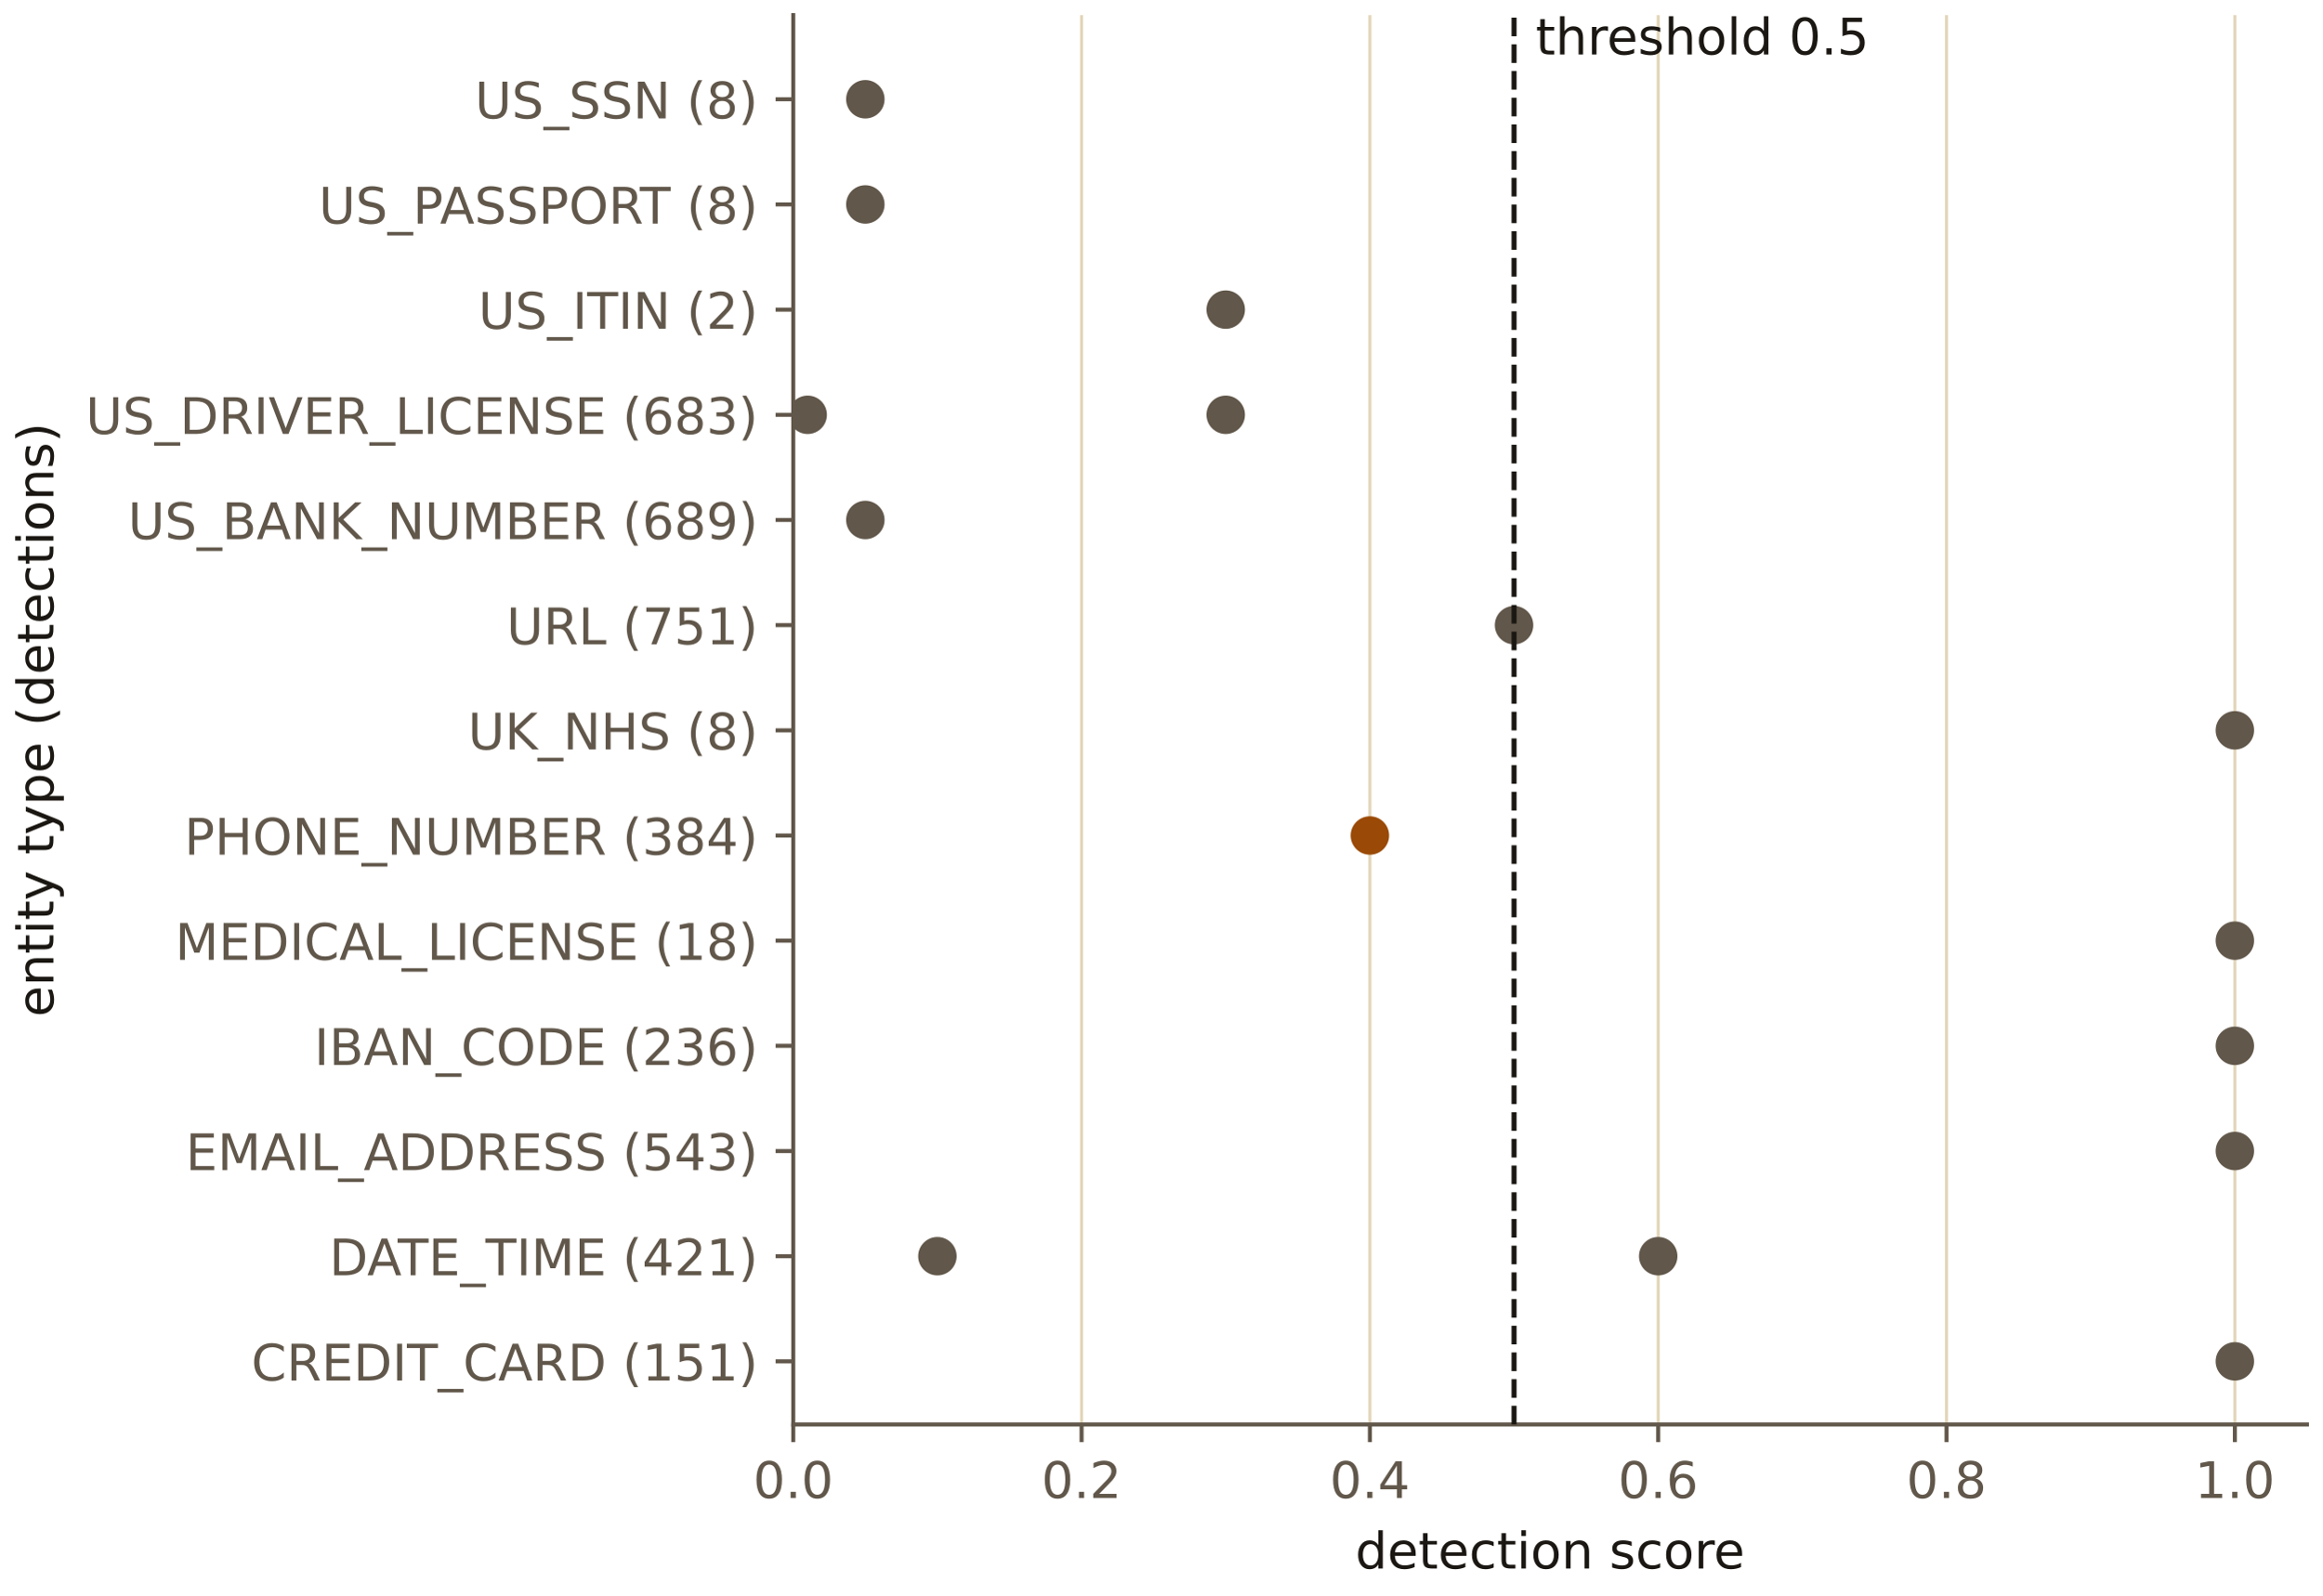
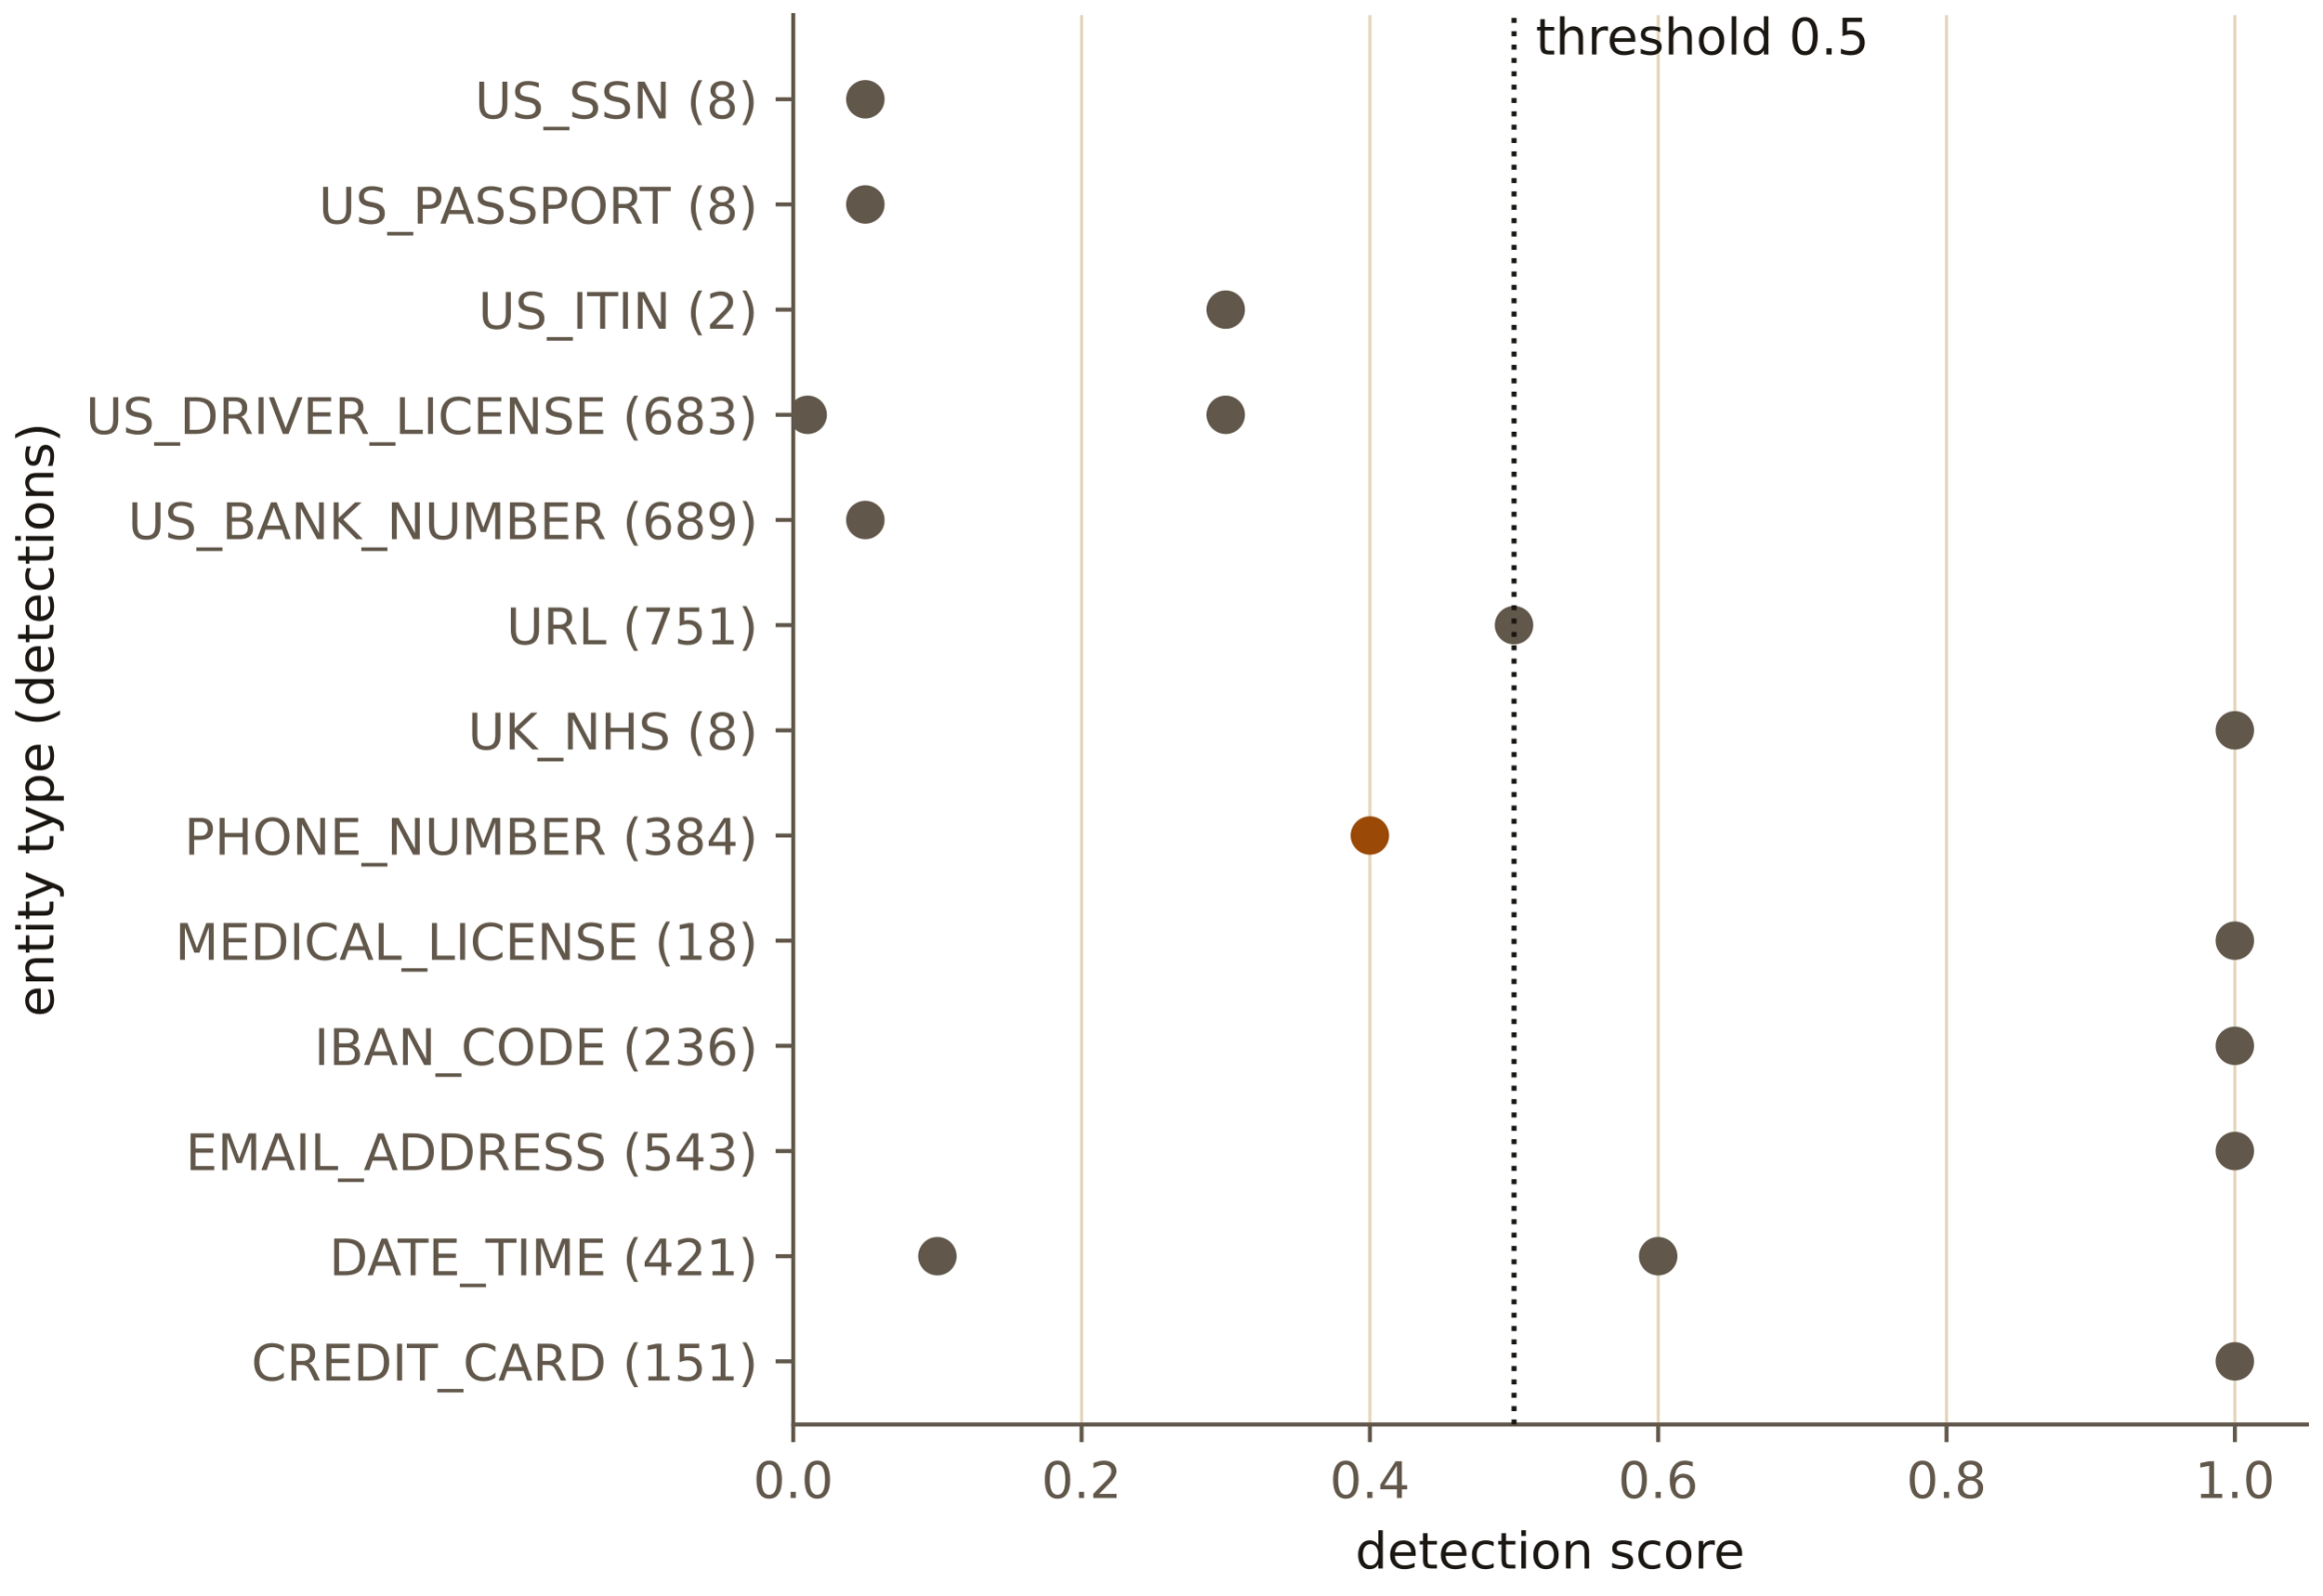
<svg xmlns="http://www.w3.org/2000/svg" xmlns:xlink="http://www.w3.org/1999/xlink" width="460.8pt" height="316.8pt" viewBox="0 0 460.8 316.8" version="1.1">
  <defs>
    <style type="text/css">*{stroke-linejoin: round; stroke-linecap: butt}</style>
  </defs>
  <g id="figure_1">
    <g id="patch_1">
      <path d="M 0 316.8  L 460.8 316.8  L 460.8 0  L 0 0  L 0 316.8  z " style="fill: none" />
    </g>
    <g id="axes_1">
      <g id="patch_2">
        <path d="M 157.415 282.799  L 457.8 282.799  L 457.8 3  L 157.415 3  L 157.415 282.799  z " style="fill: none" />
      </g>
      <g id="matplotlib.axis_1">
        <g id="xtick_1">
          <g id="line2d_1">
            <path d="M 157.415 282.799  L 157.415 3  " clip-path="url(#pf2a4028bcc)" style="fill: none; stroke: #e2d5b8; stroke-width: 0.6; stroke-linecap: square" />
          </g>
          <g id="line2d_2">
            <defs>
              <path id="m85059689ef" d="M 0 0  L 0 3.5  " style="stroke: #61574a; stroke-width: 0.8" />
            </defs>
            <g>
              <use xlink:href="#m85059689ef" x="157.415" y="282.799" style="fill: #61574a; stroke: #61574a; stroke-width: 0.8" />
            </g>
          </g>
          <g id="text_1">
            <text style="font-size: 10px; font-family: 'IBM Plex Sans', 'DejaVu Sans', sans-serif; text-anchor: middle; fill: #61574a" x="157.415" y="297.397" transform="rotate(-0 157.4151 297.3966)">0.0</text>
          </g>
        </g>
        <g id="xtick_2">
          <g id="line2d_3">
            <path d="M 214.631 282.799  L 214.631 3  " clip-path="url(#pf2a4028bcc)" style="fill: none; stroke: #e2d5b8; stroke-width: 0.6; stroke-linecap: square" />
          </g>
          <g id="line2d_4">
            <g>
              <use xlink:href="#m85059689ef" x="214.631" y="282.799" style="fill: #61574a; stroke: #61574a; stroke-width: 0.8" />
            </g>
          </g>
          <g id="text_2">
            <text style="font-size: 10px; font-family: 'IBM Plex Sans', 'DejaVu Sans', sans-serif; text-anchor: middle; fill: #61574a" x="214.631" y="297.397" transform="rotate(-0 214.6312 297.3966)">0.2</text>
          </g>
        </g>
        <g id="xtick_3">
          <g id="line2d_5">
            <path d="M 271.847 282.799  L 271.847 3  " clip-path="url(#pf2a4028bcc)" style="fill: none; stroke: #e2d5b8; stroke-width: 0.6; stroke-linecap: square" />
          </g>
          <g id="line2d_6">
            <g>
              <use xlink:href="#m85059689ef" x="271.847" y="282.799" style="fill: #61574a; stroke: #61574a; stroke-width: 0.8" />
            </g>
          </g>
          <g id="text_3">
            <text style="font-size: 10px; font-family: 'IBM Plex Sans', 'DejaVu Sans', sans-serif; text-anchor: middle; fill: #61574a" x="271.847" y="297.397" transform="rotate(-0 271.8473 297.3966)">0.4</text>
          </g>
        </g>
        <g id="xtick_4">
          <g id="line2d_7">
            <path d="M 329.063 282.799  L 329.063 3  " clip-path="url(#pf2a4028bcc)" style="fill: none; stroke: #e2d5b8; stroke-width: 0.6; stroke-linecap: square" />
          </g>
          <g id="line2d_8">
            <g>
              <use xlink:href="#m85059689ef" x="329.063" y="282.799" style="fill: #61574a; stroke: #61574a; stroke-width: 0.8" />
            </g>
          </g>
          <g id="text_4">
            <text style="font-size: 10px; font-family: 'IBM Plex Sans', 'DejaVu Sans', sans-serif; text-anchor: middle; fill: #61574a" x="329.063" y="297.397" transform="rotate(-0 329.0635 297.3966)">0.6</text>
          </g>
        </g>
        <g id="xtick_5">
          <g id="line2d_9">
            <path d="M 386.28 282.799  L 386.28 3  " clip-path="url(#pf2a4028bcc)" style="fill: none; stroke: #e2d5b8; stroke-width: 0.6; stroke-linecap: square" />
          </g>
          <g id="line2d_10">
            <g>
              <use xlink:href="#m85059689ef" x="386.28" y="282.799" style="fill: #61574a; stroke: #61574a; stroke-width: 0.8" />
            </g>
          </g>
          <g id="text_5">
            <text style="font-size: 10px; font-family: 'IBM Plex Sans', 'DejaVu Sans', sans-serif; text-anchor: middle; fill: #61574a" x="386.28" y="297.397" transform="rotate(-0 386.2796 297.3966)">0.8</text>
          </g>
        </g>
        <g id="xtick_6">
          <g id="line2d_11">
            <path d="M 443.496 282.799  L 443.496 3  " clip-path="url(#pf2a4028bcc)" style="fill: none; stroke: #e2d5b8; stroke-width: 0.6; stroke-linecap: square" />
          </g>
          <g id="line2d_12">
            <g>
              <use xlink:href="#m85059689ef" x="443.496" y="282.799" style="fill: #61574a; stroke: #61574a; stroke-width: 0.8" />
            </g>
          </g>
          <g id="text_6">
            <text style="font-size: 10px; font-family: 'IBM Plex Sans', 'DejaVu Sans', sans-serif; text-anchor: middle; fill: #61574a" x="443.496" y="297.397" transform="rotate(-0 443.4957 297.3966)">1.0</text>
          </g>
        </g>
        <g id="text_7">
          <text style="font-size: 10px; font-family: 'IBM Plex Sans', 'DejaVu Sans', sans-serif; text-anchor: middle; fill: #1b1712" x="307.607" y="311.397" transform="rotate(-0 307.6074 311.3974)">detection score</text>
        </g>
      </g>
      <g id="matplotlib.axis_2">
        <g id="ytick_1">
          <g id="line2d_13">
            <defs>
              <path id="me852b425f9" d="M 0 0  L -3.5 0  " style="stroke: #61574a; stroke-width: 0.8" />
            </defs>
            <g>
              <use xlink:href="#me852b425f9" x="157.415" y="270.271" style="fill: #61574a; stroke: #61574a; stroke-width: 0.8" />
            </g>
          </g>
          <g id="text_8">
            <text style="font-size: 10px; font-family: 'IBM Plex Sans', 'DejaVu Sans', sans-serif; text-anchor: end; fill: #61574a" x="150.415" y="274.07" transform="rotate(-0 150.4151 274.0695)">CREDIT_CARD (151)</text>
          </g>
        </g>
        <g id="ytick_2">
          <g id="line2d_14">
            <g>
              <use xlink:href="#me852b425f9" x="157.415" y="249.39" style="fill: #61574a; stroke: #61574a; stroke-width: 0.8" />
            </g>
          </g>
          <g id="text_9">
            <text style="font-size: 10px; font-family: 'IBM Plex Sans', 'DejaVu Sans', sans-serif; text-anchor: end; fill: #61574a" x="150.415" y="253.189" transform="rotate(-0 150.4151 253.189)">DATE_TIME (421)</text>
          </g>
        </g>
        <g id="ytick_3">
          <g id="line2d_15">
            <g>
              <use xlink:href="#me852b425f9" x="157.415" y="228.51" style="fill: #61574a; stroke: #61574a; stroke-width: 0.8" />
            </g>
          </g>
          <g id="text_10">
            <text style="font-size: 10px; font-family: 'IBM Plex Sans', 'DejaVu Sans', sans-serif; text-anchor: end; fill: #61574a" x="150.415" y="232.308" transform="rotate(-0 150.4151 232.3085)">EMAIL_ADDRESS (543)</text>
          </g>
        </g>
        <g id="ytick_4">
          <g id="line2d_16">
            <g>
              <use xlink:href="#me852b425f9" x="157.415" y="207.629" style="fill: #61574a; stroke: #61574a; stroke-width: 0.8" />
            </g>
          </g>
          <g id="text_11">
            <text style="font-size: 10px; font-family: 'IBM Plex Sans', 'DejaVu Sans', sans-serif; text-anchor: end; fill: #61574a" x="150.415" y="211.428" transform="rotate(-0 150.4151 211.428)">IBAN_CODE (236)</text>
          </g>
        </g>
        <g id="ytick_5">
          <g id="line2d_17">
            <g>
              <use xlink:href="#me852b425f9" x="157.415" y="186.749" style="fill: #61574a; stroke: #61574a; stroke-width: 0.8" />
            </g>
          </g>
          <g id="text_12">
            <text style="font-size: 10px; font-family: 'IBM Plex Sans', 'DejaVu Sans', sans-serif; text-anchor: end; fill: #61574a" x="150.415" y="190.547" transform="rotate(-0 150.4151 190.5475)">MEDICAL_LICENSE (18)</text>
          </g>
        </g>
        <g id="ytick_6">
          <g id="line2d_18">
            <g>
              <use xlink:href="#me852b425f9" x="157.415" y="165.868" style="fill: #61574a; stroke: #61574a; stroke-width: 0.8" />
            </g>
          </g>
          <g id="text_13">
            <text style="font-size: 10px; font-family: 'IBM Plex Sans', 'DejaVu Sans', sans-serif; text-anchor: end; fill: #61574a" x="150.415" y="169.667" transform="rotate(-0 150.4151 169.667)">PHONE_NUMBER (384)</text>
          </g>
        </g>
        <g id="ytick_7">
          <g id="line2d_19">
            <g>
              <use xlink:href="#me852b425f9" x="157.415" y="144.988" style="fill: #61574a; stroke: #61574a; stroke-width: 0.8" />
            </g>
          </g>
          <g id="text_14">
            <text style="font-size: 10px; font-family: 'IBM Plex Sans', 'DejaVu Sans', sans-serif; text-anchor: end; fill: #61574a" x="150.415" y="148.786" transform="rotate(-0 150.4151 148.7865)">UK_NHS (8)</text>
          </g>
        </g>
        <g id="ytick_8">
          <g id="line2d_20">
            <g>
              <use xlink:href="#me852b425f9" x="157.415" y="124.107" style="fill: #61574a; stroke: #61574a; stroke-width: 0.8" />
            </g>
          </g>
          <g id="text_15">
            <text style="font-size: 10px; font-family: 'IBM Plex Sans', 'DejaVu Sans', sans-serif; text-anchor: end; fill: #61574a" x="150.415" y="127.906" transform="rotate(-0 150.4151 127.906)">URL (751)</text>
          </g>
        </g>
        <g id="ytick_9">
          <g id="line2d_21">
            <g>
              <use xlink:href="#me852b425f9" x="157.415" y="103.227" style="fill: #61574a; stroke: #61574a; stroke-width: 0.8" />
            </g>
          </g>
          <g id="text_16">
            <text style="font-size: 10px; font-family: 'IBM Plex Sans', 'DejaVu Sans', sans-serif; text-anchor: end; fill: #61574a" x="150.415" y="107.025" transform="rotate(-0 150.4151 107.0255)">US_BANK_NUMBER (689)</text>
          </g>
        </g>
        <g id="ytick_10">
          <g id="line2d_22">
            <g>
              <use xlink:href="#me852b425f9" x="157.415" y="82.346" style="fill: #61574a; stroke: #61574a; stroke-width: 0.8" />
            </g>
          </g>
          <g id="text_17">
            <text style="font-size: 10px; font-family: 'IBM Plex Sans', 'DejaVu Sans', sans-serif; text-anchor: end; fill: #61574a" x="150.415" y="86.145" transform="rotate(-0 150.4151 86.14498)">US_DRIVER_LICENSE (683)</text>
          </g>
        </g>
        <g id="ytick_11">
          <g id="line2d_23">
            <g>
              <use xlink:href="#me852b425f9" x="157.415" y="61.466" style="fill: #61574a; stroke: #61574a; stroke-width: 0.8" />
            </g>
          </g>
          <g id="text_18">
            <text style="font-size: 10px; font-family: 'IBM Plex Sans', 'DejaVu Sans', sans-serif; text-anchor: end; fill: #61574a" x="150.415" y="65.264" transform="rotate(-0 150.4151 65.26448)">US_ITIN (2)</text>
          </g>
        </g>
        <g id="ytick_12">
          <g id="line2d_24">
            <g>
              <use xlink:href="#me852b425f9" x="157.415" y="40.585" style="fill: #61574a; stroke: #61574a; stroke-width: 0.8" />
            </g>
          </g>
          <g id="text_19">
            <text style="font-size: 10px; font-family: 'IBM Plex Sans', 'DejaVu Sans', sans-serif; text-anchor: end; fill: #61574a" x="150.415" y="44.384" transform="rotate(-0 150.4151 44.38397)">US_PASSPORT (8)</text>
          </g>
        </g>
        <g id="ytick_13">
          <g id="line2d_25">
            <g>
              <use xlink:href="#me852b425f9" x="157.415" y="19.705" style="fill: #61574a; stroke: #61574a; stroke-width: 0.8" />
            </g>
          </g>
          <g id="text_20">
            <text style="font-size: 10px; font-family: 'IBM Plex Sans', 'DejaVu Sans', sans-serif; text-anchor: end; fill: #61574a" x="150.415" y="23.503" transform="rotate(-0 150.4151 23.50347)">US_SSN (8)</text>
          </g>
        </g>
        <g id="text_21">
          <text style="font-size: 10px; font-family: 'IBM Plex Sans', 'DejaVu Sans', sans-serif; text-anchor: middle; fill: #1b1712" x="10.599" y="142.9" transform="rotate(-90 10.59868 142.8996)">entity type (detections)</text>
        </g>
      </g>
      <g id="patch_3">
        <path d="M 157.415 282.799  L 157.415 3  " style="fill: none; stroke: #61574a; stroke-width: 0.8; stroke-linejoin: miter; stroke-linecap: square" />
      </g>
      <g id="patch_4">
        <path d="M 157.415 282.799  L 457.8 282.799  " style="fill: none; stroke: #61574a; stroke-width: 0.8; stroke-linejoin: miter; stroke-linecap: square" />
      </g>
      <g id="PathCollection_1">
        <defs>
          <path id="m53280c4b86" d="M 0 3.317  C 0.88 3.317 1.723 2.967 2.345 2.345  C 2.967 1.723 3.317 0.88 3.317 0  C 3.317 -0.88 2.967 -1.723 2.345 -2.345  C 1.723 -2.967 0.88 -3.317 0 -3.317  C -0.88 -3.317 -1.723 -2.967 -2.345 -2.345  C -2.967 -1.723 -3.317 -0.88 -3.317 0  C -3.317 0.88 -2.967 1.723 -2.345 2.345  C -1.723 2.967 -0.88 3.317 0 3.317  z " style="stroke: #61574a" />
        </defs>
        <g clip-path="url(#pf2a4028bcc)">
          <use xlink:href="#m53280c4b86" x="443.496" y="270.271" style="fill: #61574a; stroke: #61574a" />
        </g>
      </g>
      <g id="PathCollection_2">
        <g clip-path="url(#pf2a4028bcc)">
          <use xlink:href="#m53280c4b86" x="186.023" y="249.39" style="fill: #61574a; stroke: #61574a" />
        </g>
      </g>
      <g id="PathCollection_3">
        <g clip-path="url(#pf2a4028bcc)">
          <use xlink:href="#m53280c4b86" x="329.063" y="249.39" style="fill: #61574a; stroke: #61574a" />
        </g>
      </g>
      <g id="PathCollection_4">
        <g clip-path="url(#pf2a4028bcc)">
          <use xlink:href="#m53280c4b86" x="443.496" y="228.51" style="fill: #61574a; stroke: #61574a" />
        </g>
      </g>
      <g id="PathCollection_5">
        <g clip-path="url(#pf2a4028bcc)">
          <use xlink:href="#m53280c4b86" x="443.496" y="207.629" style="fill: #61574a; stroke: #61574a" />
        </g>
      </g>
      <g id="PathCollection_6">
        <g clip-path="url(#pf2a4028bcc)">
          <use xlink:href="#m53280c4b86" x="443.496" y="186.749" style="fill: #61574a; stroke: #61574a" />
        </g>
      </g>
      <g id="PathCollection_7">
        <defs>
          <path id="mc995c82967" d="M 0 3.317  C 0.88 3.317 1.723 2.967 2.345 2.345  C 2.967 1.723 3.317 0.88 3.317 0  C 3.317 -0.88 2.967 -1.723 2.345 -2.345  C 1.723 -2.967 0.88 -3.317 0 -3.317  C -0.88 -3.317 -1.723 -2.967 -2.345 -2.345  C -2.967 -1.723 -3.317 -0.88 -3.317 0  C -3.317 0.88 -2.967 1.723 -2.345 2.345  C -1.723 2.967 -0.88 3.317 0 3.317  z " style="stroke: #9a4a06" />
        </defs>
        <g clip-path="url(#pf2a4028bcc)">
          <use xlink:href="#mc995c82967" x="271.847" y="165.868" style="fill: #9a4a06; stroke: #9a4a06" />
        </g>
      </g>
      <g id="PathCollection_8">
        <g clip-path="url(#pf2a4028bcc)">
          <use xlink:href="#m53280c4b86" x="443.496" y="144.988" style="fill: #61574a; stroke: #61574a" />
        </g>
      </g>
      <g id="PathCollection_9">
        <g clip-path="url(#pf2a4028bcc)">
          <use xlink:href="#m53280c4b86" x="300.455" y="124.107" style="fill: #61574a; stroke: #61574a" />
        </g>
      </g>
      <g id="PathCollection_10">
        <g clip-path="url(#pf2a4028bcc)">
          <use xlink:href="#m53280c4b86" x="171.719" y="103.227" style="fill: #61574a; stroke: #61574a" />
        </g>
      </g>
      <g id="PathCollection_11">
        <g clip-path="url(#pf2a4028bcc)">
          <use xlink:href="#m53280c4b86" x="160.276" y="82.346" style="fill: #61574a; stroke: #61574a" />
        </g>
      </g>
      <g id="PathCollection_12">
        <g clip-path="url(#pf2a4028bcc)">
          <use xlink:href="#m53280c4b86" x="243.239" y="82.346" style="fill: #61574a; stroke: #61574a" />
        </g>
      </g>
      <g id="PathCollection_13">
        <g clip-path="url(#pf2a4028bcc)">
          <use xlink:href="#m53280c4b86" x="243.239" y="61.466" style="fill: #61574a; stroke: #61574a" />
        </g>
      </g>
      <g id="PathCollection_14">
        <g clip-path="url(#pf2a4028bcc)">
          <use xlink:href="#m53280c4b86" x="171.719" y="40.585" style="fill: #61574a; stroke: #61574a" />
        </g>
      </g>
      <g id="PathCollection_15">
        <g clip-path="url(#pf2a4028bcc)">
          <use xlink:href="#m53280c4b86" x="171.719" y="19.705" style="fill: #61574a; stroke: #61574a" />
        </g>
      </g>
      <g id="text_22">
        <text style="font-size: 10px; font-family: 'IBM Plex Sans', 'DejaVu Sans', sans-serif; text-anchor: start; fill: #1b1712" x="304.747" y="10.818" transform="rotate(-0 304.7466 10.81841)">threshold 0.5</text>
      </g>
      <g id="line2d_26">
-         <path d="M 300.455 282.799  L 300.455 3  " clip-path="url(#pf2a4028bcc)" style="fill: none; stroke-dasharray: 3.7,1.6; stroke-dashoffset: 0; stroke: #1b1712" />
+         <path d="M 300.455 282.799  L 300.455 3  " clip-path="url(#pf2a4028bcc)" style="fill: none; stroke-dasharray: 1,1.65; stroke-dashoffset: 0; stroke: #1b1712" />
      </g>
    </g>
  </g>
  <defs>
    <clipPath id="pf2a4028bcc">
      <rect x="157.415" y="3" width="300.385" height="279.799" />
    </clipPath>
  </defs>
</svg>
